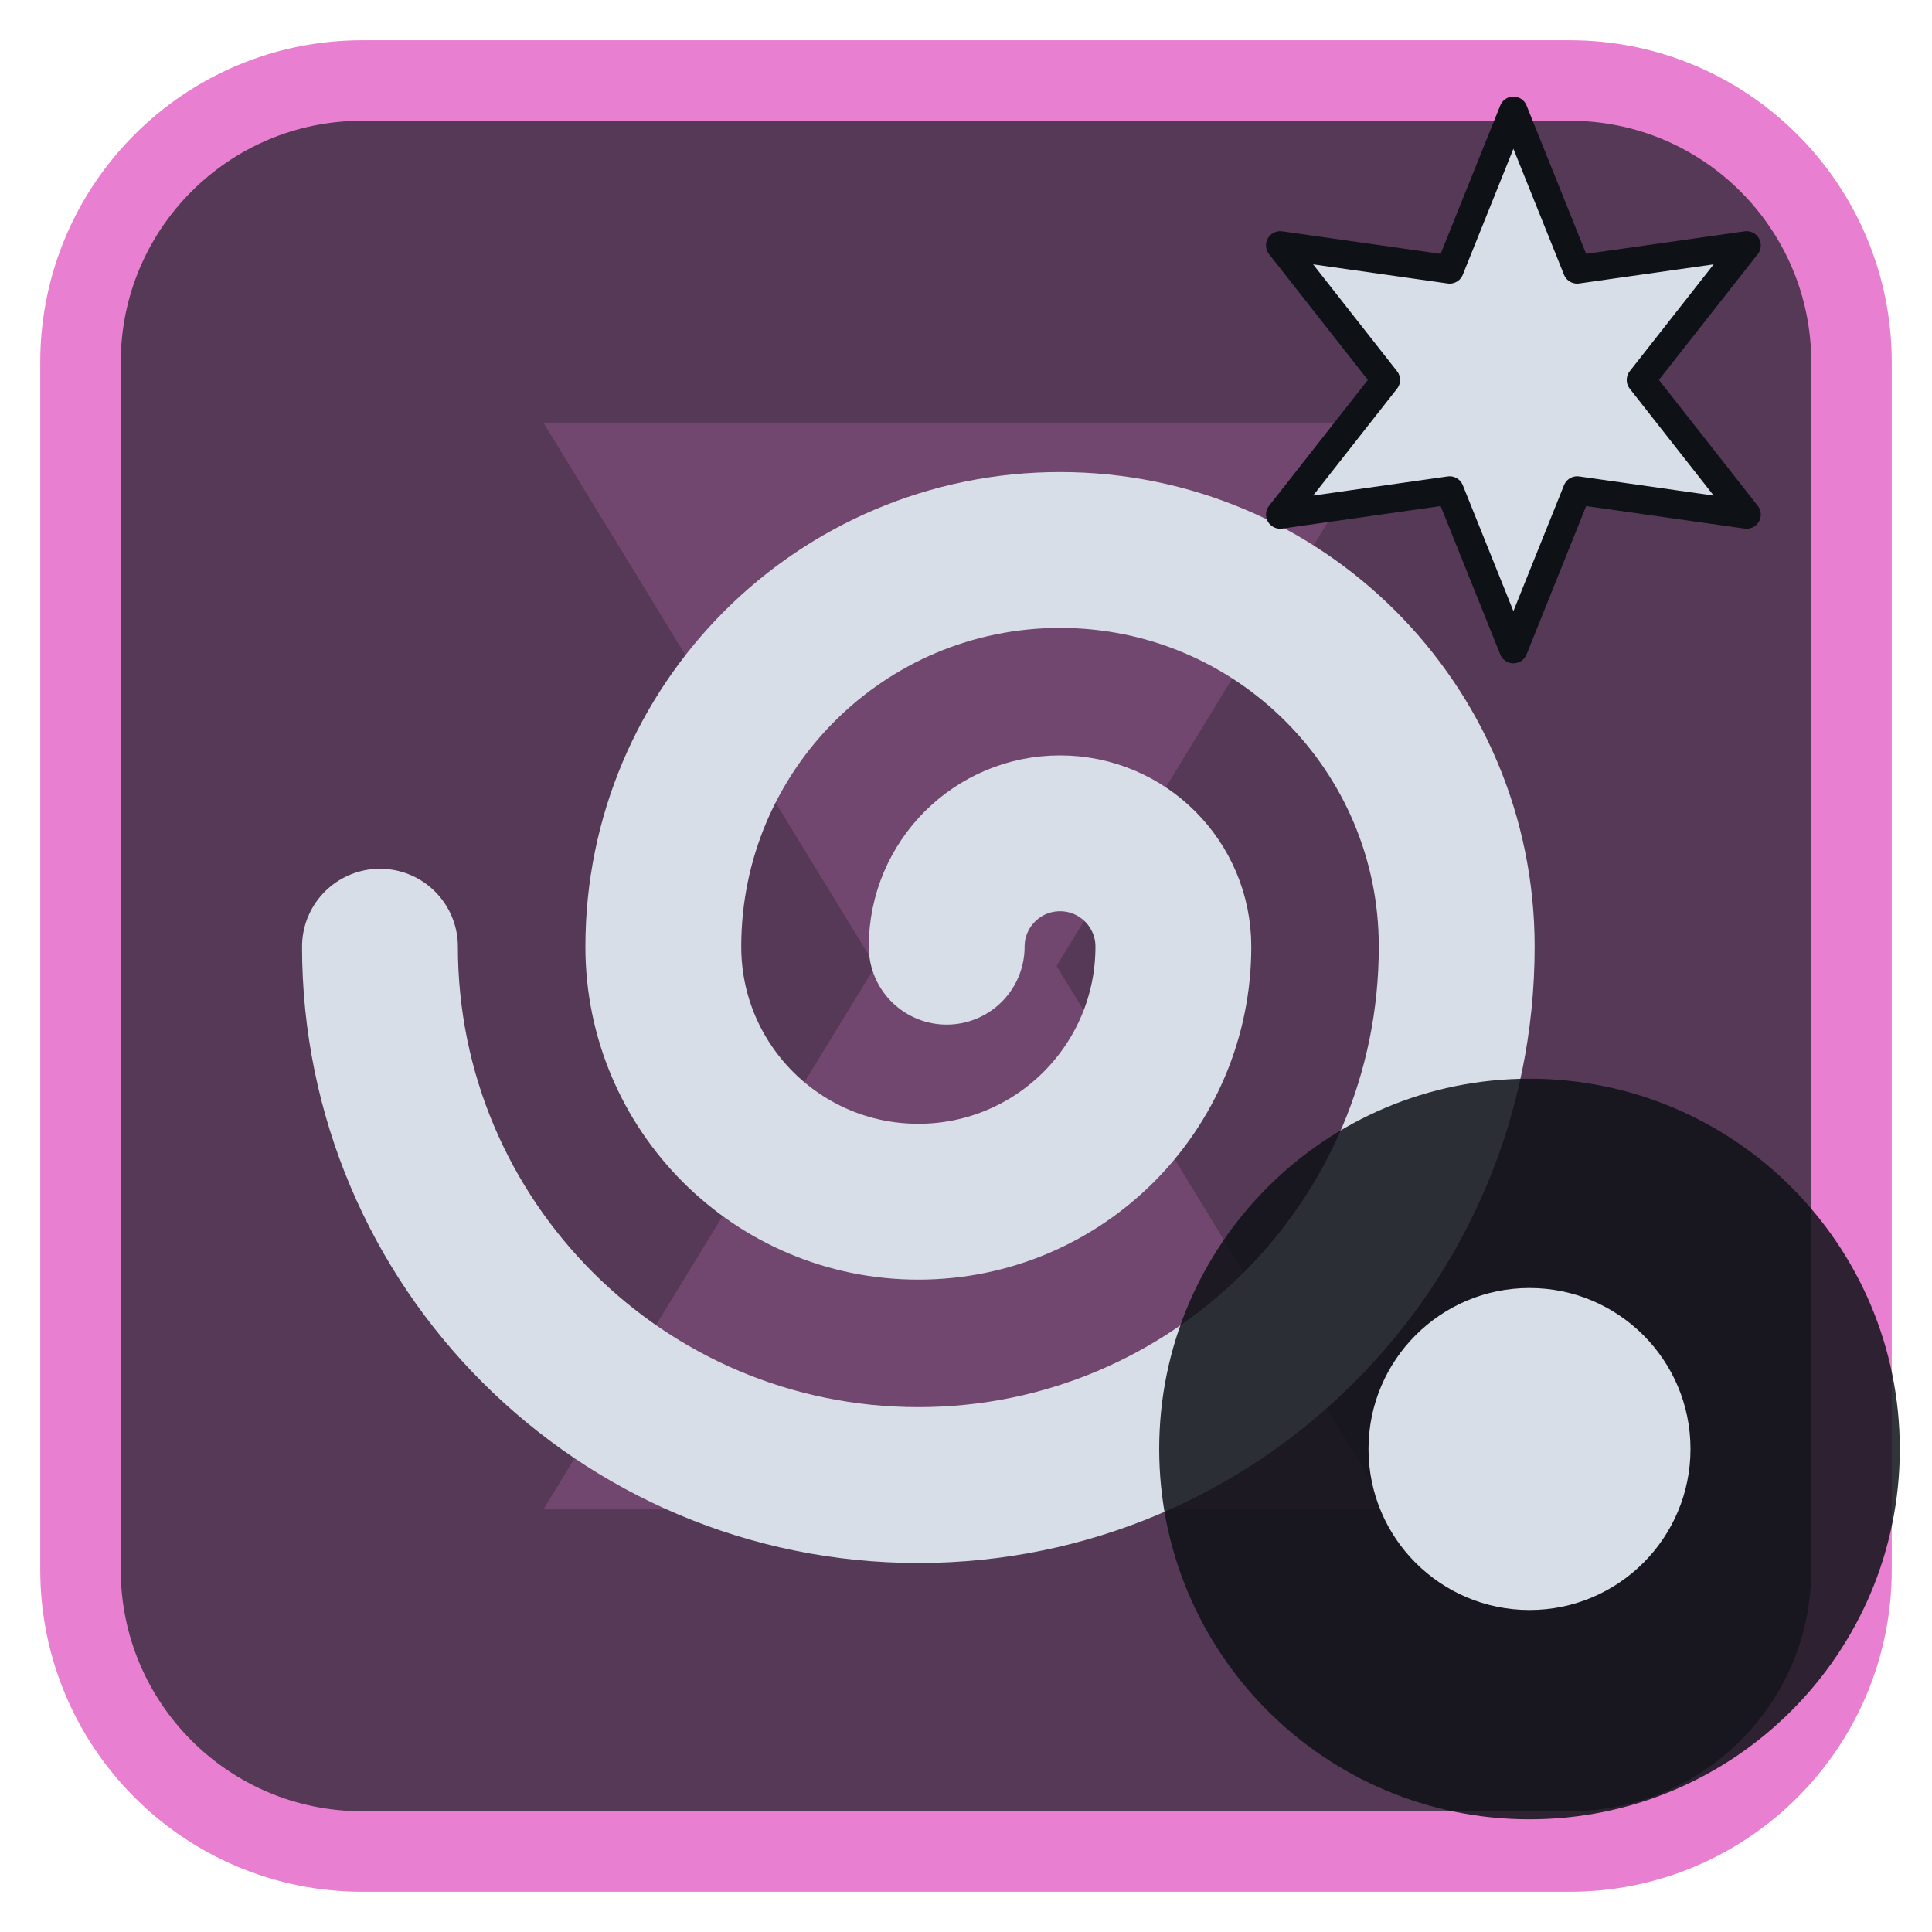
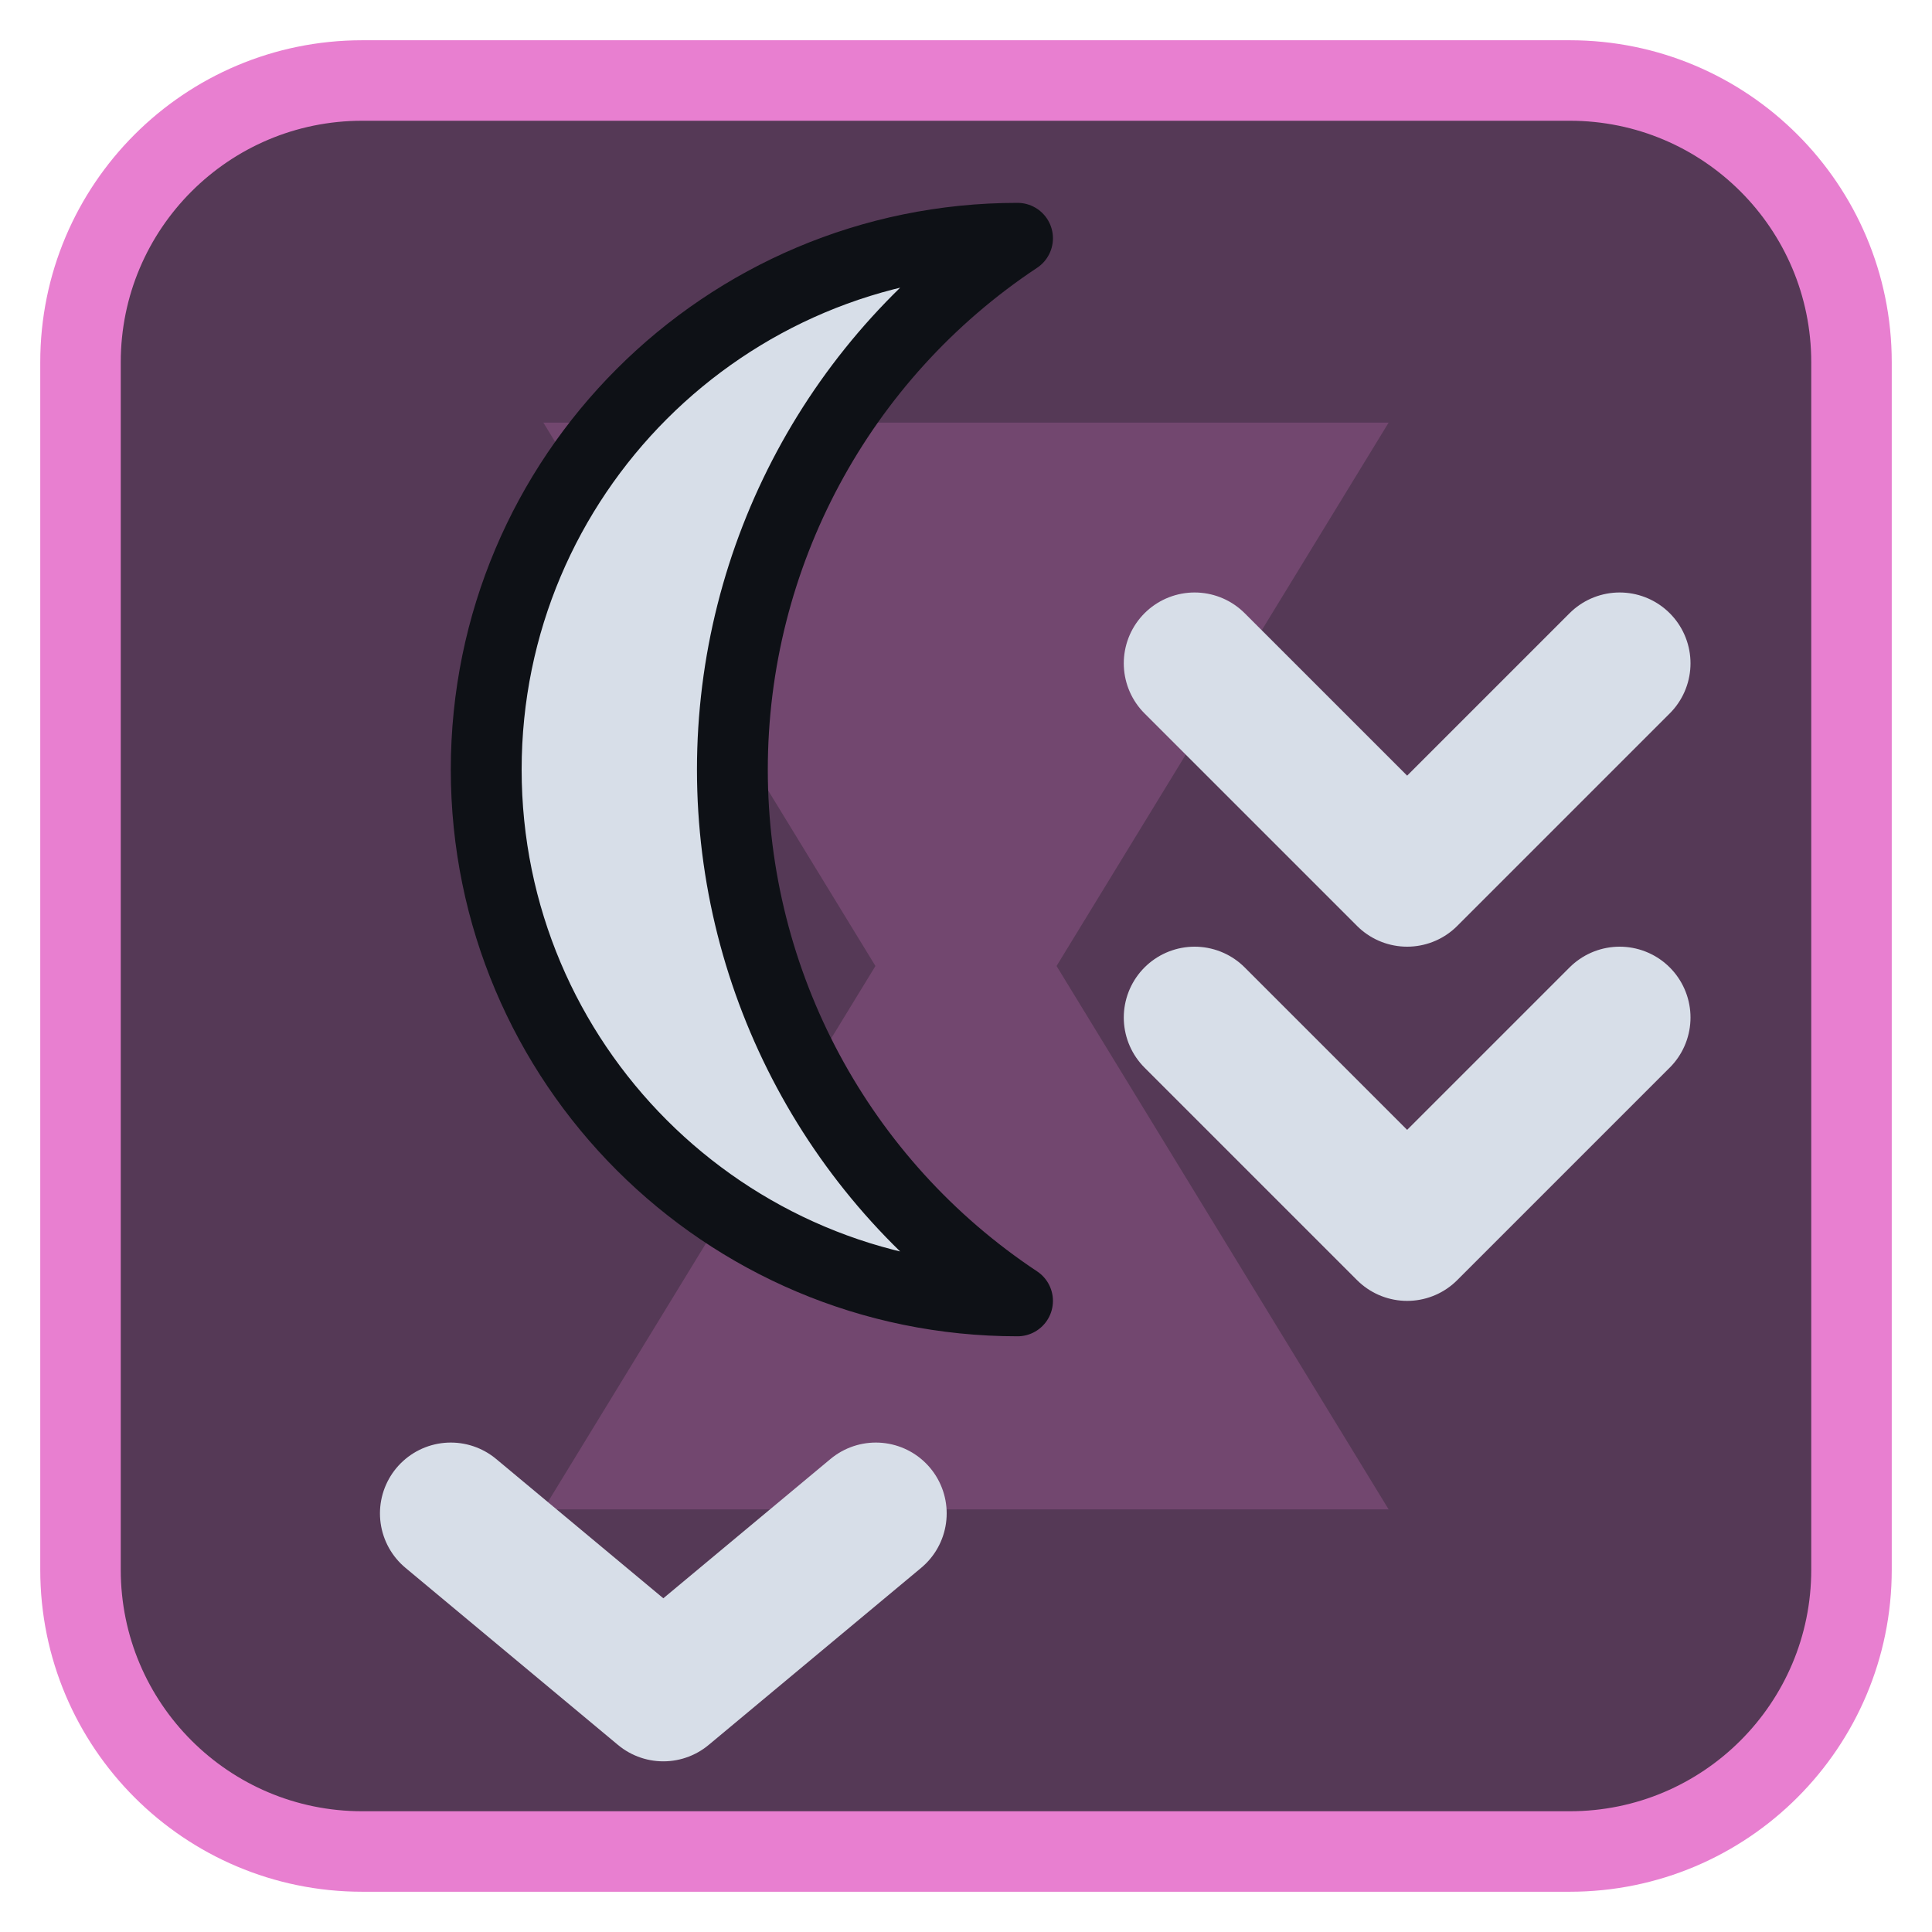
<svg xmlns="http://www.w3.org/2000/svg" viewBox="0 0 24 24" width="24" height="24">
  <rect x="1" y="1" width="22" height="22" rx="3.5" fill="#553956" stroke="#e87fd0" stroke-width="1" />
  <g opacity="0.2" transform="translate(3,3) scale(0.75)">
    <path d="M5 3h14l-5.5 9L19 21H5l5.5-9z" fill="#e87fd0" />
  </g>
  <g transform="translate(1.2,1.2) scale(0.88)">
-     <path d="M12 12a1.6 1.6 0 0 1 3.2 0a3.6 3.6 0 0 1-7.2 0a5.6 5.6 0 0 1 11.2 0a7.6 7.6 0 0 1-15.2 0" fill="none" stroke="#d7dee8" stroke-width="2.2" stroke-linecap="round" stroke-linejoin="round" />
-     <g transform="translate(20,4) scale(0.4) translate(-12,-12)">
-       <path d="M12.00 2.50L14.25 8.10L20.23 7.25L16.50 12.00L20.23 16.75L14.25 15.90L12.00 21.50L9.75 15.90L3.77 16.75L7.50 12.00L3.77 7.25L9.75 8.10Z" fill="#d7dee8" stroke="#0e1116" stroke-width="1" stroke-linejoin="round" />
-     </g>
+     <path d="M13 2A7.5 7.5 0 1 0 13 17A9 9 0 0 1 13 2Z" fill="#d7dee8" stroke="#0e1116" stroke-width="1" stroke-linejoin="round" />
+     <path d="M15.5 8L18.5 11L21.5 8M15.5 13L18.5 16L21.5 13M5 20L8 22.5L11 20" fill="none" stroke="#d7dee8" stroke-width="2" stroke-linecap="round" stroke-linejoin="round" />
  </g>
-   <circle cx="19" cy="18" r="4.6" fill="#0e1116" fill-opacity="0.85" />
-   <circle cx="19" cy="18" r="2" fill="#d7dee8" />
</svg>
